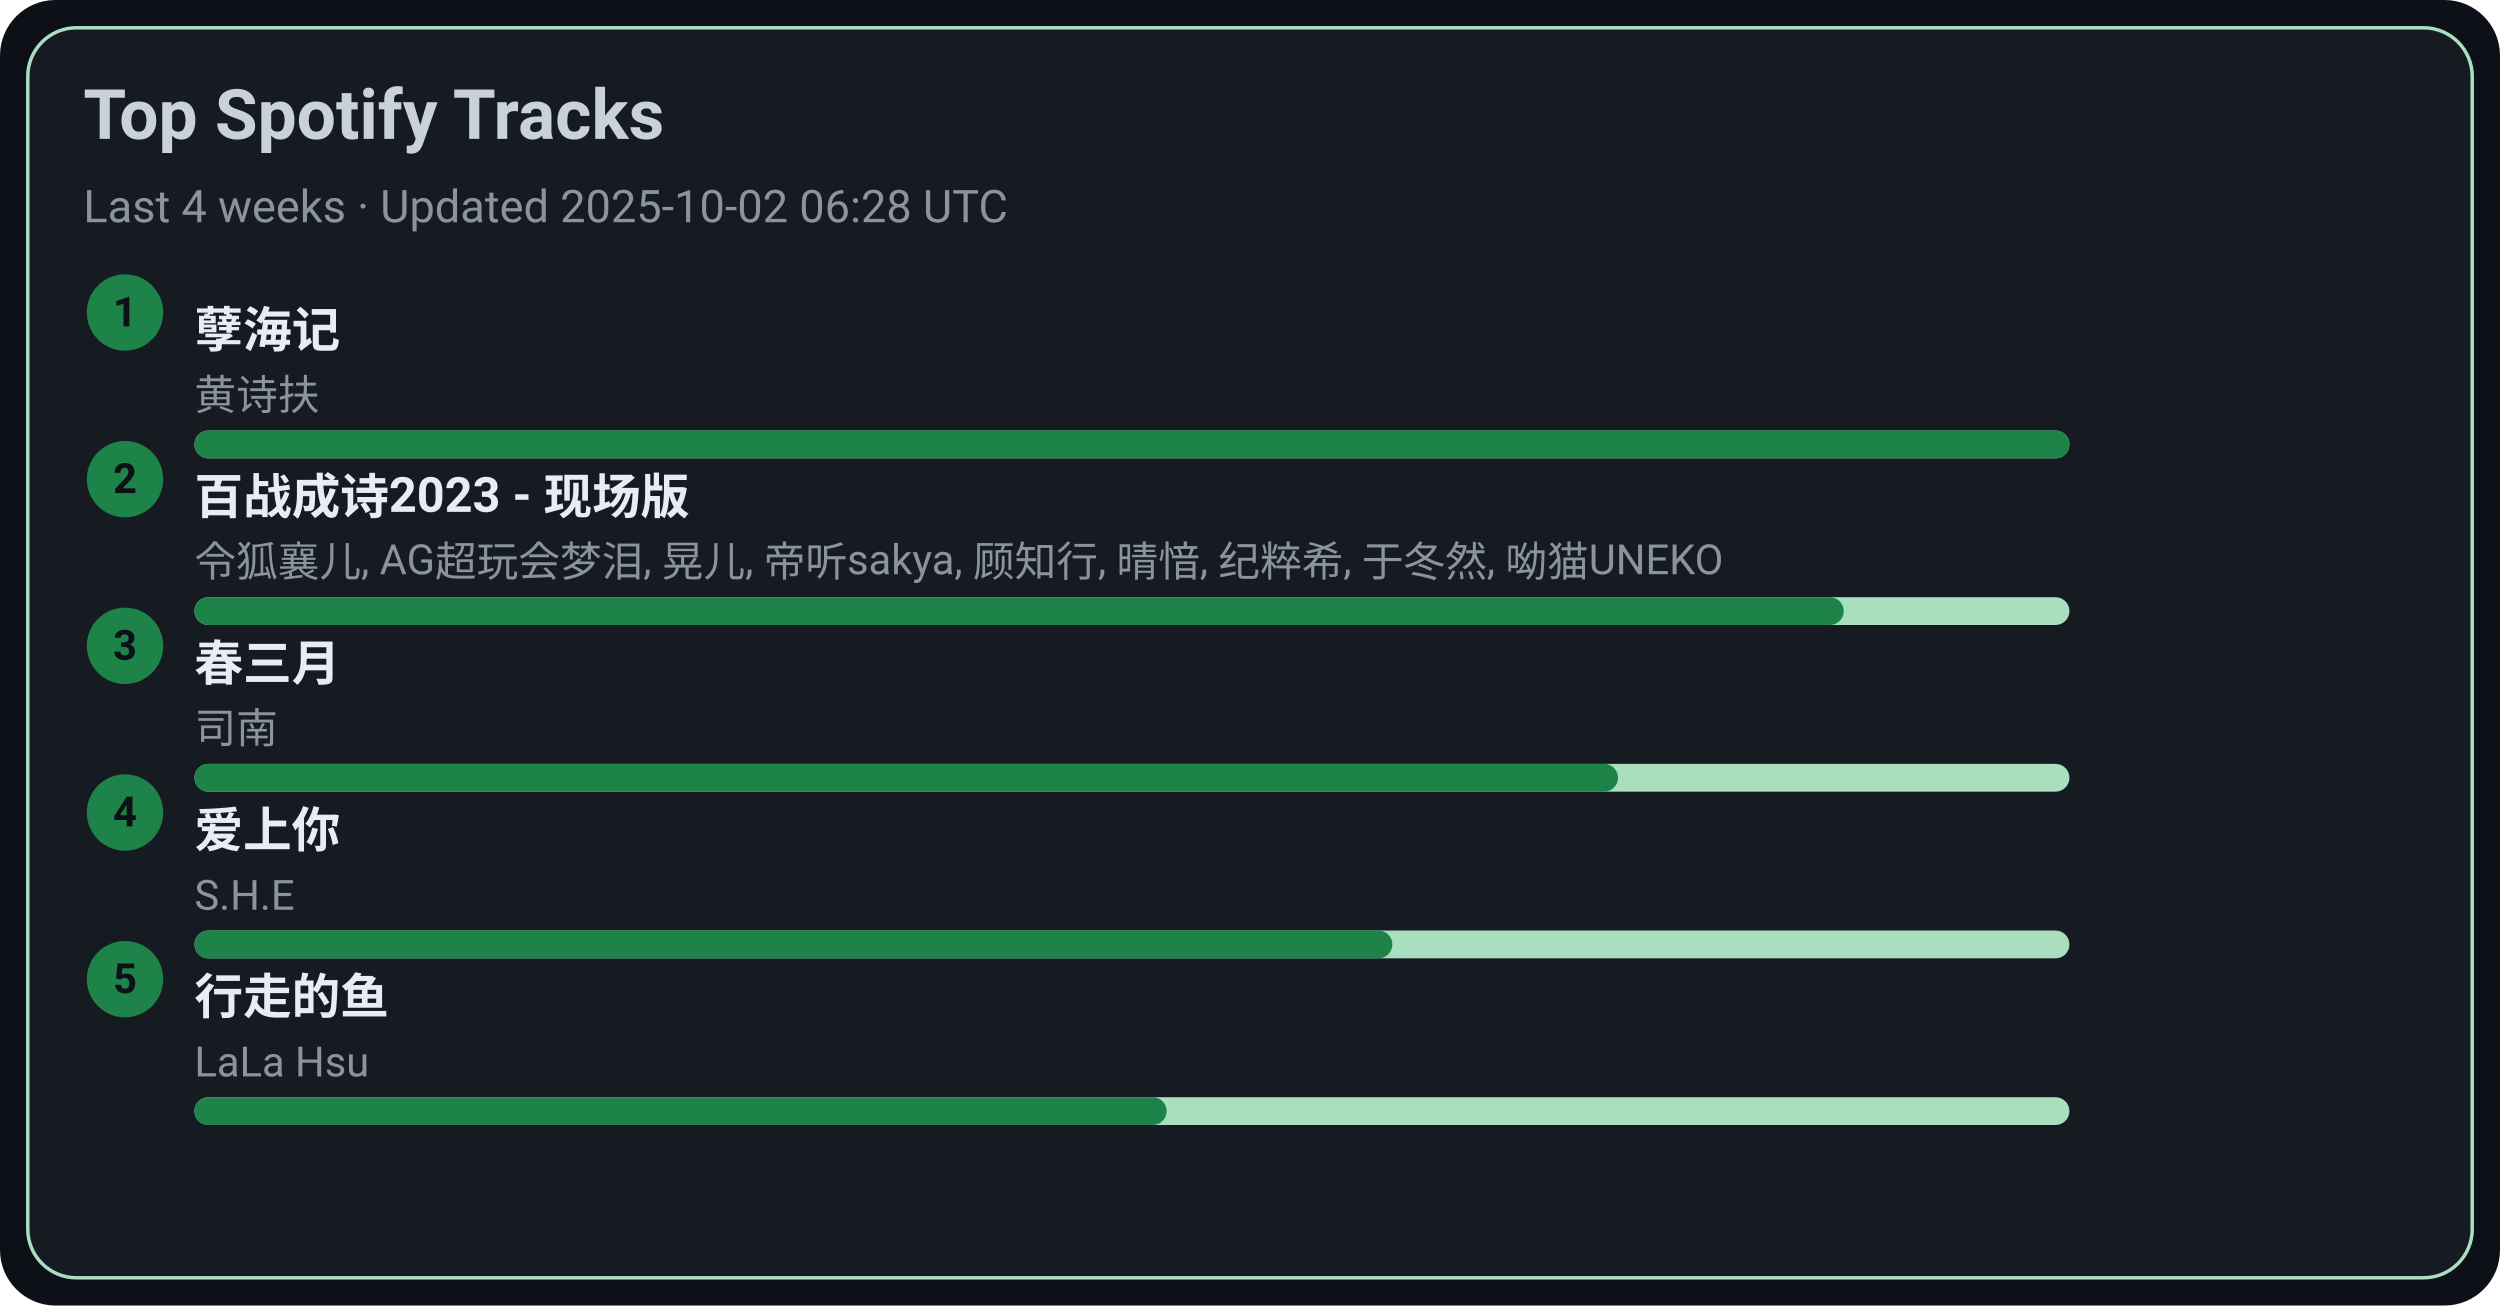
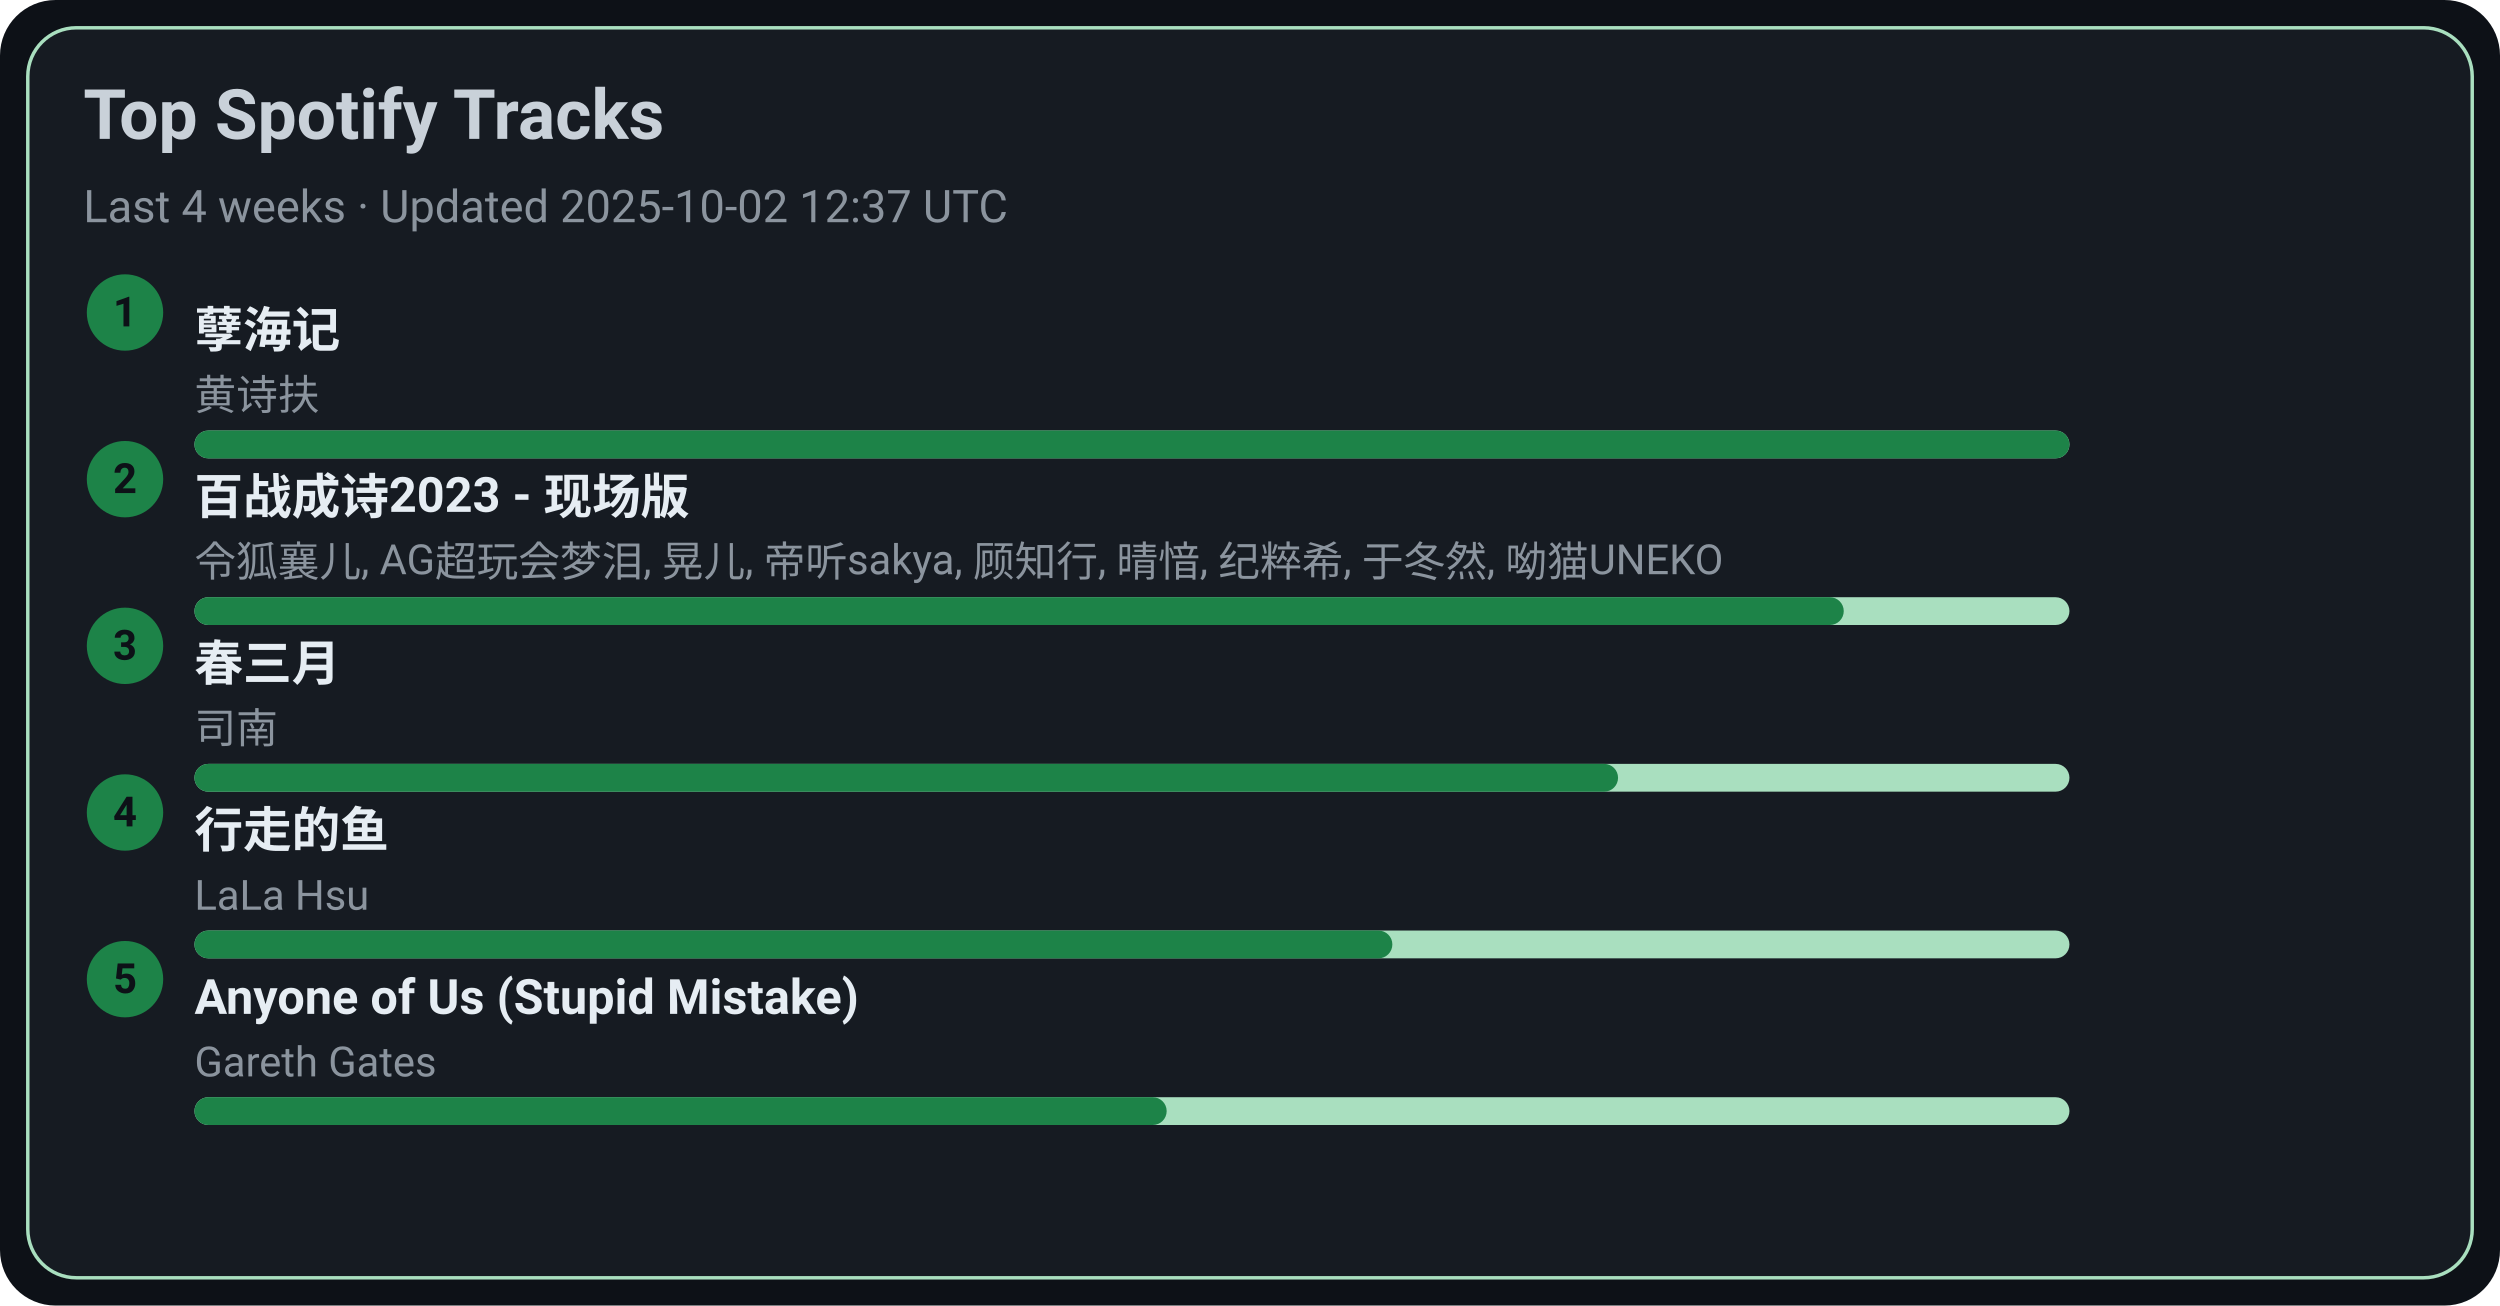
<svg xmlns="http://www.w3.org/2000/svg" width="720" height="376" viewBox="0 0 720 376">
  <style>text{font-family:-apple-system,BlinkMacSystemFont,Segoe UI,Roboto,Ubuntu,Helvetica Neue,Arial,Noto Sans,sans-serif}</style>
  <rect width="720" height="376" rx="16" fill="#0d1117" />
  <rect x="8" y="8" width="704" height="360" rx="14" fill="#161b22" stroke="#A9DFBF" />
  <text x="24" y="40" font-size="20" fill="#c9d1d9" font-weight="600">Top Spotify Tracks</text>
-   <text x="24" y="64" font-size="13" fill="#8b949e">Last 4 weeks · Updated 2025-10-02 06:28 UTC</text>
+   <text x="24" y="64" font-size="13" fill="#8b949e">Last 4 weeks · Updated 2025-10-02 12:37 UTC</text>
  <circle cx="36" cy="90" r="11" fill="#1D8348" />
  <text x="36" y="94" text-anchor="middle" font-size="12" fill="#0d1117" font-weight="700">1</text>
  <a href="https://open.spotify.com/track/3eIovUMhirNN6btJbpzNqD" target="_blank" rel="noopener noreferrer">
    <text x="56" y="100" font-size="14" fill="#e6edf3" font-weight="600">孽海记</text>
  </a>
  <text x="56" y="118" font-size="12" fill="#8b949e">黄诗扶</text>
  <rect x="56" y="124" width="540" height="8" rx="4" fill="#A9DFBF" />
  <rect x="56" y="124" width="540" height="8" rx="4" fill="#1D8348" />
  <circle cx="36" cy="138" r="11" fill="#1D8348" />
  <text x="36" y="142" text-anchor="middle" font-size="12" fill="#0d1117" font-weight="700">2</text>
  <a href="https://open.spotify.com/track/2gttnS8fWnDwziLFt2TLEi" target="_blank" rel="noopener noreferrer">
    <text x="56" y="148" font-size="14" fill="#e6edf3" font-weight="600">百战成诗2023 - 现场版</text>
  </a>
  <text x="56" y="166" font-size="12" fill="#8b949e">令狐襄儿, AG超玩会梦泪, 晃儿, 帝听sakya, 顾知行, 晴愔, 纪粹希, 于冬然, 呦猫UNEKO</text>
  <rect x="56" y="172" width="540" height="8" rx="4" fill="#A9DFBF" />
  <rect x="56" y="172" width="475" height="8" rx="4" fill="#1D8348" />
  <circle cx="36" cy="186" r="11" fill="#1D8348" />
  <text x="36" y="190" text-anchor="middle" font-size="12" fill="#0d1117" font-weight="700">3</text>
  <a href="https://open.spotify.com/track/5A9BOP4WTk2UayDlMb8w98" target="_blank" rel="noopener noreferrer">
    <text x="56" y="196" font-size="14" fill="#e6edf3" font-weight="600">春三月</text>
  </a>
  <text x="56" y="214" font-size="12" fill="#8b949e">司南</text>
  <rect x="56" y="220" width="540" height="8" rx="4" fill="#A9DFBF" />
  <rect x="56" y="220" width="410" height="8" rx="4" fill="#1D8348" />
  <circle cx="36" cy="234" r="11" fill="#1D8348" />
  <text x="36" y="238" text-anchor="middle" font-size="12" fill="#0d1117" font-weight="700">4</text>
-   <a href="https://open.spotify.com/track/4hcNpo1rtbzyNswsM5byTf" target="_blank" rel="noopener noreferrer">
-     <text x="56" y="244" font-size="14" fill="#e6edf3" font-weight="600">爱上你</text>
+   <a href="https://open.spotify.com/track/5tGyQ1cWTaHBfZSHWr8AZb" target="_blank" rel="noopener noreferrer">
+     <text x="56" y="244" font-size="14" fill="#e6edf3" font-weight="600">行走的鱼</text>
  </a>
-   <text x="56" y="262" font-size="12" fill="#8b949e">S.H.E</text>
+   <text x="56" y="262" font-size="12" fill="#8b949e">LaLa Hsu</text>
  <rect x="56" y="268" width="540" height="8" rx="4" fill="#A9DFBF" />
  <rect x="56" y="268" width="345" height="8" rx="4" fill="#1D8348" />
  <circle cx="36" cy="282" r="11" fill="#1D8348" />
  <text x="36" y="286" text-anchor="middle" font-size="12" fill="#0d1117" font-weight="700">5</text>
-   <a href="https://open.spotify.com/track/5tGyQ1cWTaHBfZSHWr8AZb" target="_blank" rel="noopener noreferrer">
-     <text x="56" y="292" font-size="14" fill="#e6edf3" font-weight="600">行走的鱼</text>
+   <a href="https://open.spotify.com/track/7KZo8AI9F3Vnn3FXEYBL9f" target="_blank" rel="noopener noreferrer">
+     <text x="56" y="292" font-size="14" fill="#e6edf3" font-weight="600">Anyone of Us (Stupid Mistake)</text>
  </a>
-   <text x="56" y="310" font-size="12" fill="#8b949e">LaLa Hsu</text>
+   <text x="56" y="310" font-size="12" fill="#8b949e">Gareth Gates</text>
  <rect x="56" y="316" width="540" height="8" rx="4" fill="#A9DFBF" />
  <rect x="56" y="316" width="280" height="8" rx="4" fill="#1D8348" />
</svg>
